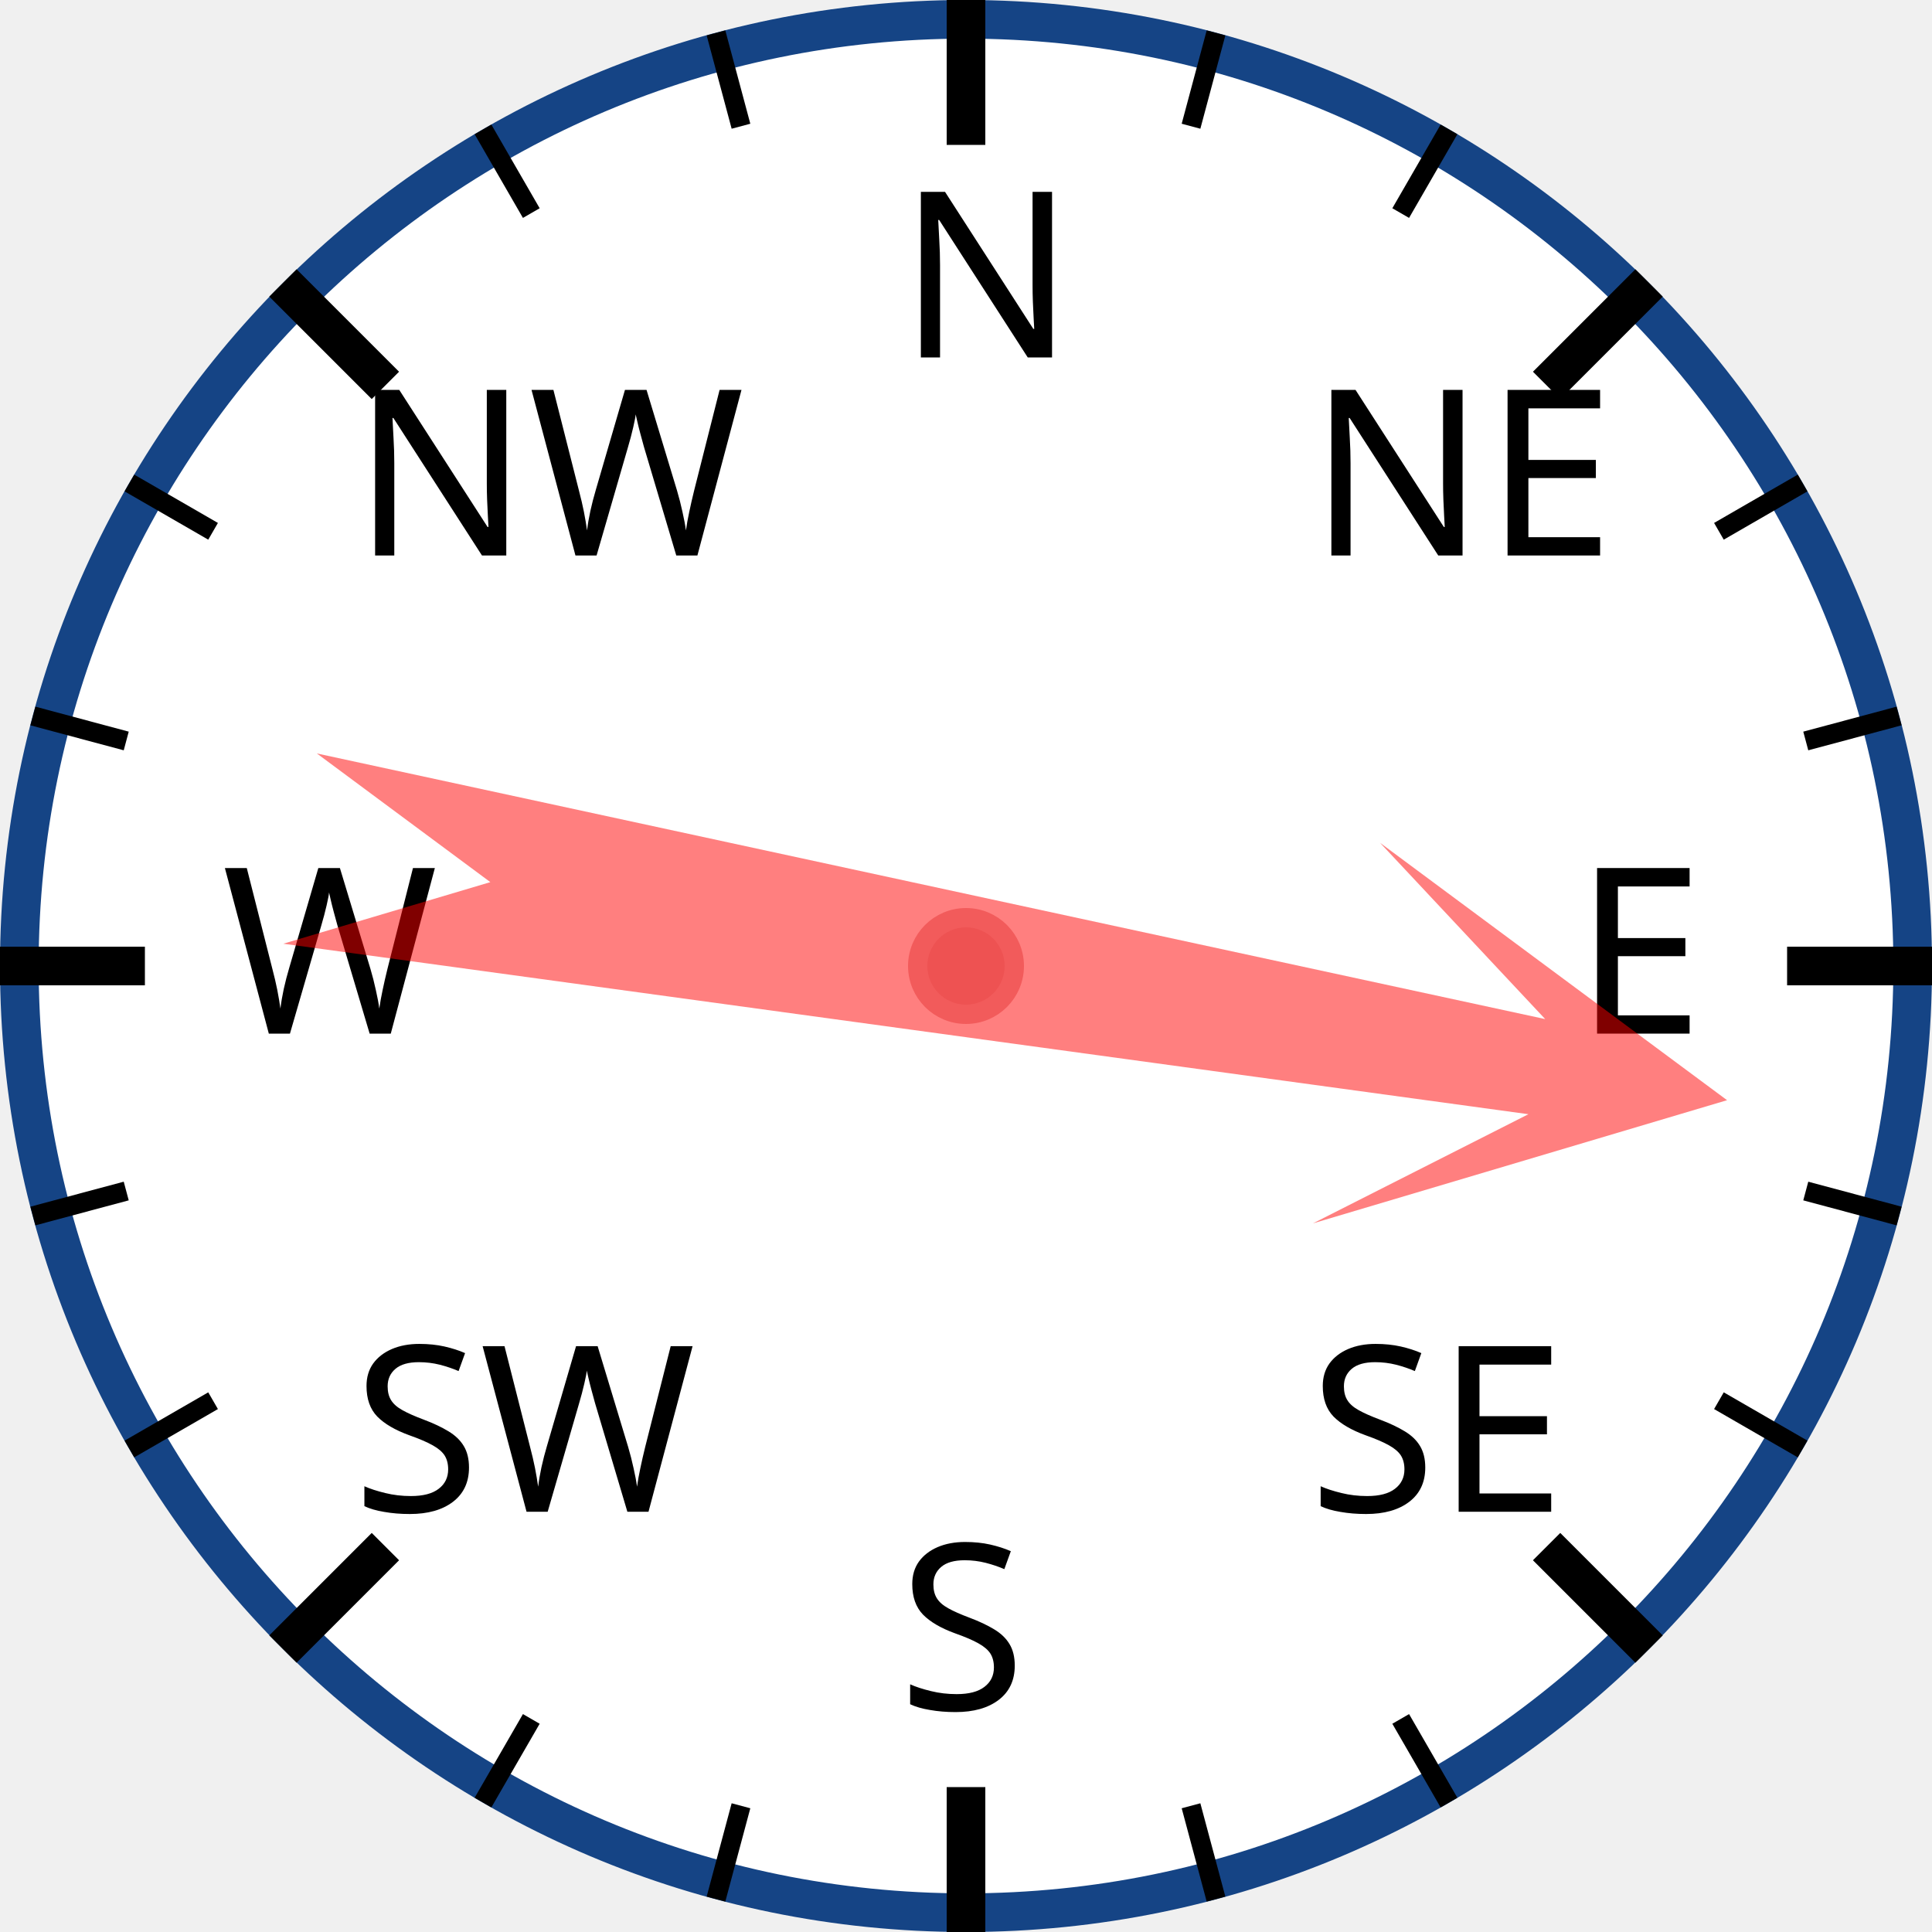
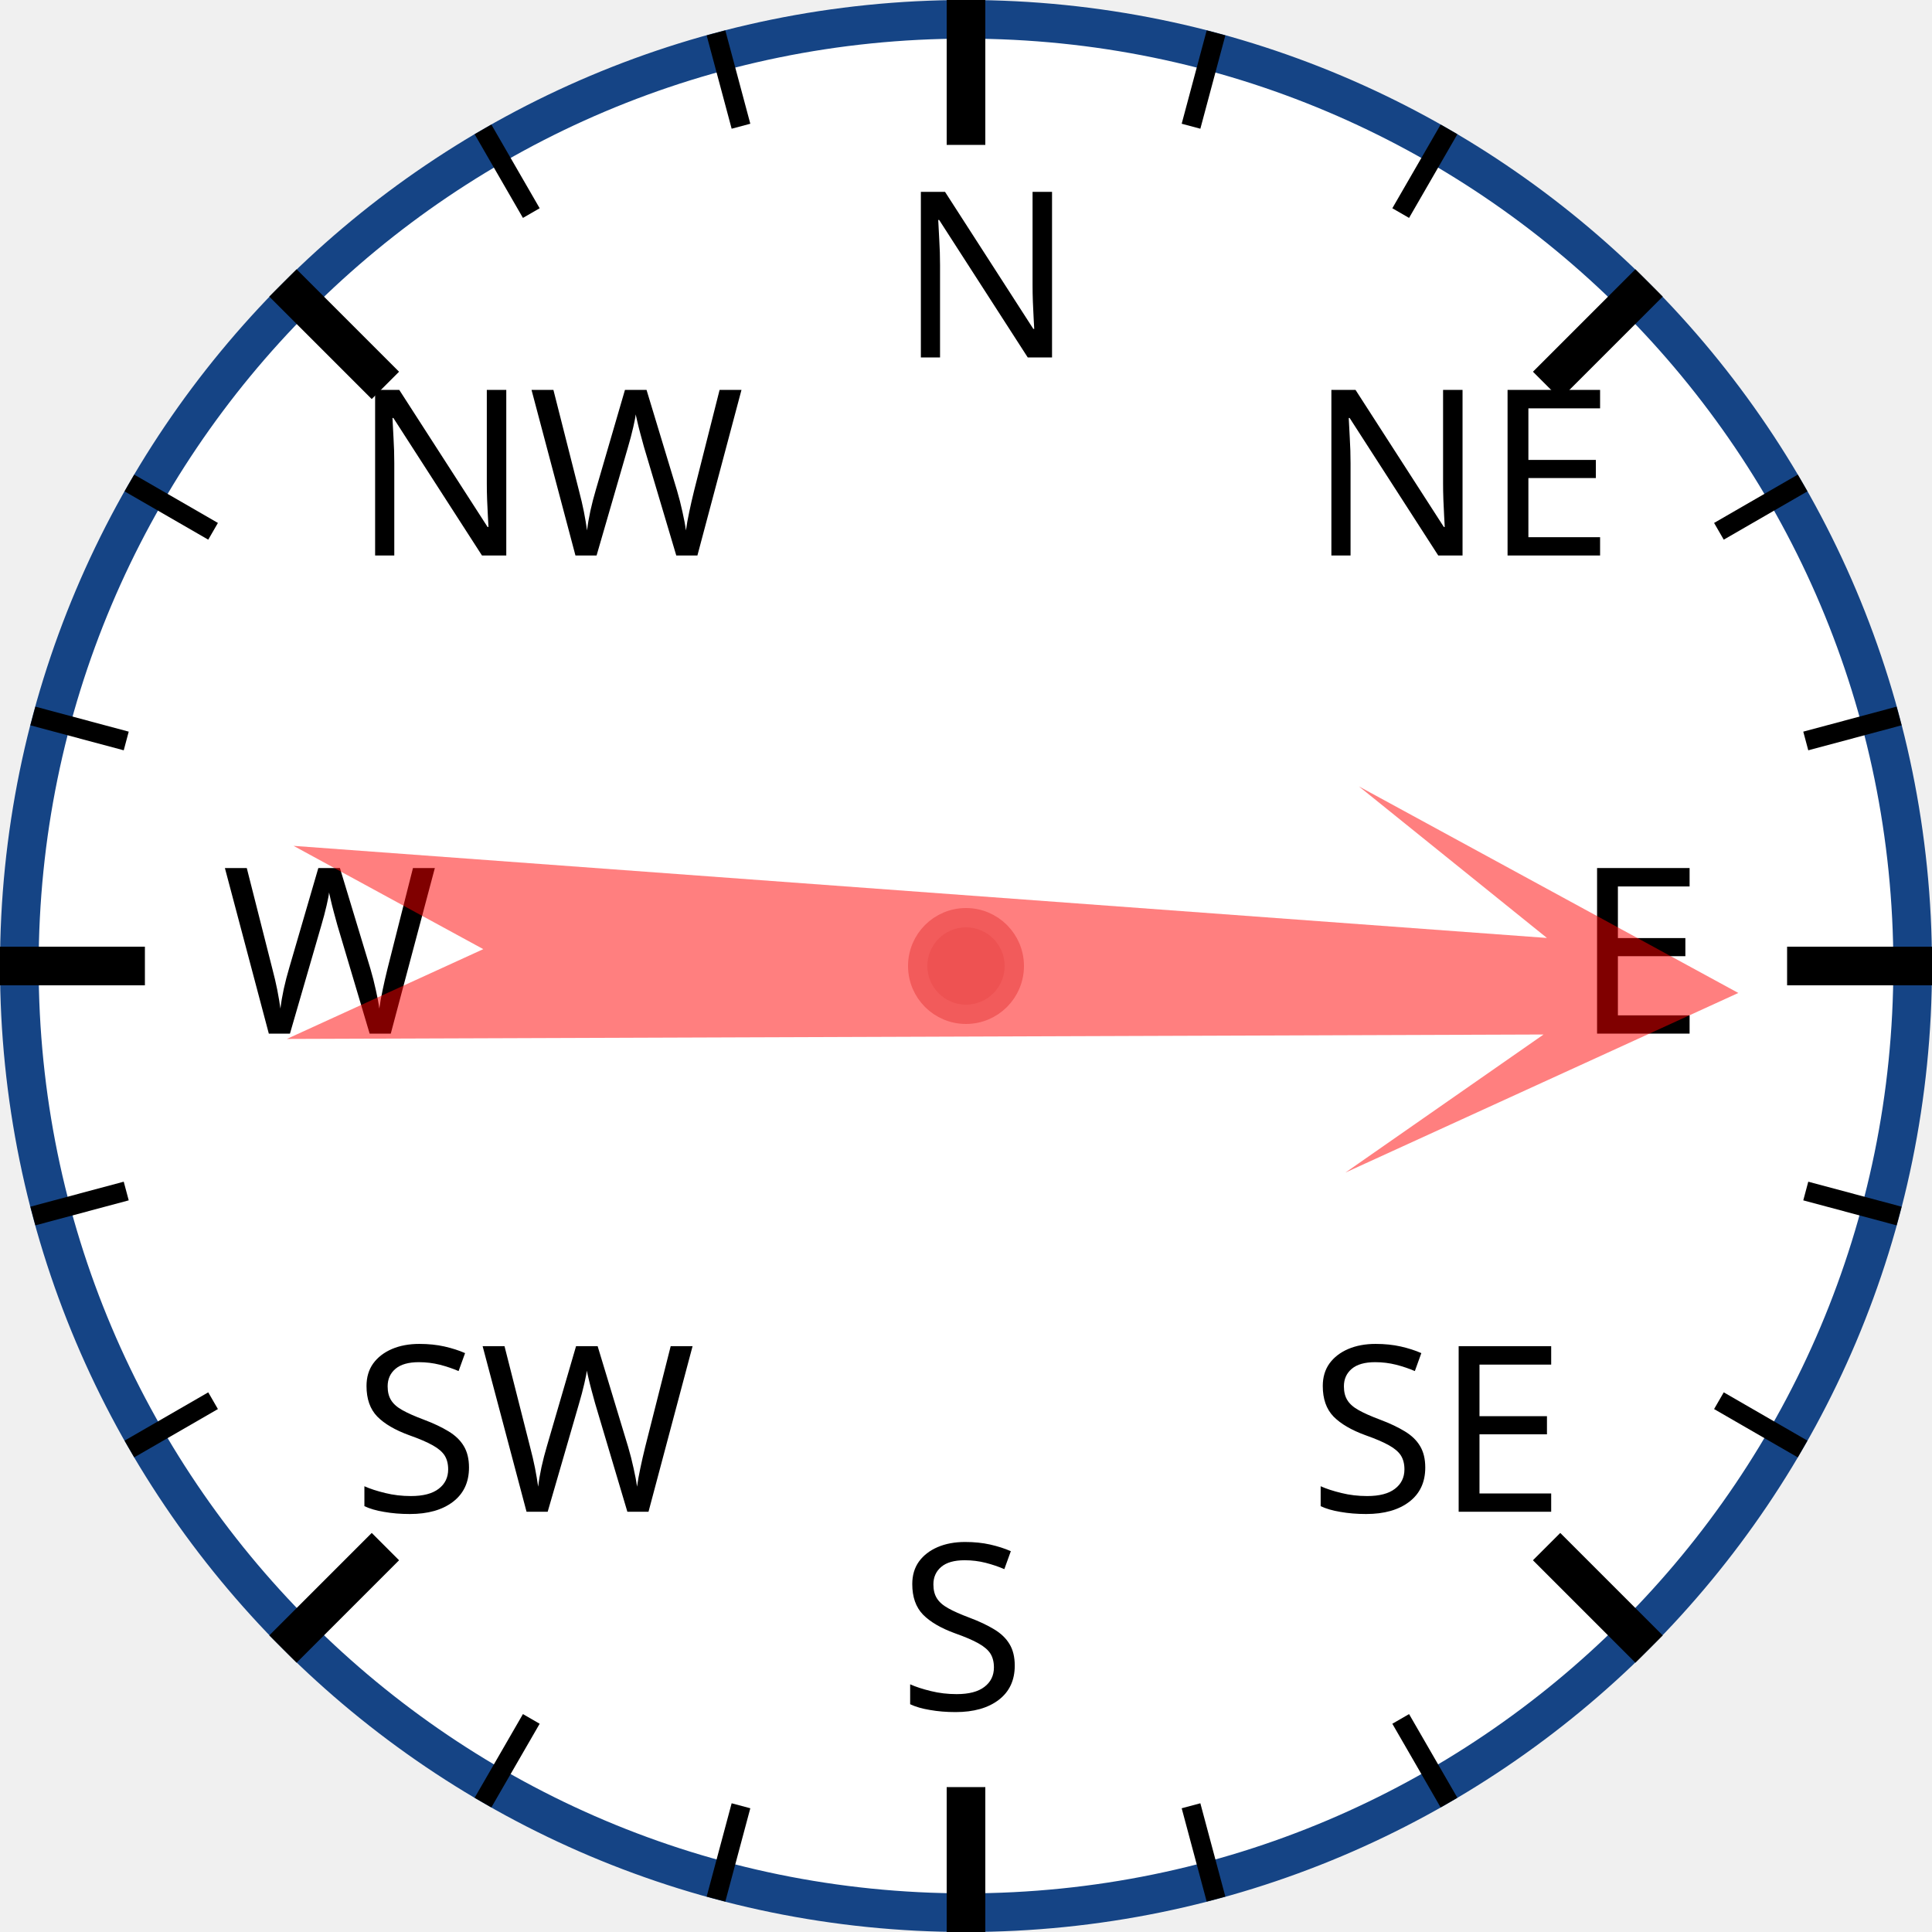
<svg xmlns="http://www.w3.org/2000/svg" width="120px" height="120px" viewBox="0 0 200 200">
  <circle cx="100" cy="100" r="98" style="fill: white; stroke: #154485; stroke-width: 4;" />
  <text x="93.0" y="37.0" style="font-family: sans-serif; font-size: 18pt;">N</text>
  <line x1="100.0" y1="0.0" x2="100.0" y2="15.0" style="stroke: black; stroke-width: 4;" />
  <line x1="74.118" y1="3.407" x2="76.706" y2="13.067" style="stroke: black; stroke-width: 2;" />
  <line x1="50" y1="13.397" x2="55" y2="22.058" style="stroke: black; stroke-width: 2;" />
  <text x="36.503" y="57.503" style="font-family: sans-serif; font-size: 18pt;">NW</text>
  <line x1="29.289" y1="29.289" x2="39.896" y2="39.896" style="stroke: black; stroke-width: 4;" />
  <line x1="13.397" y1="50" x2="22.058" y2="55" style="stroke: black; stroke-width: 2;" />
  <line x1="3.407" y1="74.118" x2="13.067" y2="76.706" style="stroke: black; stroke-width: 2;" />
  <text x="23.0" y="107.0" style="font-family: sans-serif; font-size: 18pt;">W</text>
  <line x1="0.0" y1="100.0" x2="15.0" y2="100.0" style="stroke: black; stroke-width: 4;" />
  <line x1="3.407" y1="125.882" x2="13.067" y2="123.294" style="stroke: black; stroke-width: 2;" />
  <line x1="13.397" y1="150" x2="22.058" y2="145" style="stroke: black; stroke-width: 2;" />
  <text x="36.503" y="156.497" style="font-family: sans-serif; font-size: 18pt;">SW</text>
  <line x1="29.289" y1="170.711" x2="39.896" y2="160.104" style="stroke: black; stroke-width: 4;" />
  <line x1="50" y1="186.603" x2="55" y2="177.942" style="stroke: black; stroke-width: 2;" />
  <line x1="74.118" y1="196.593" x2="76.706" y2="186.933" style="stroke: black; stroke-width: 2;" />
  <text x="93" y="177.0" style="font-family: sans-serif; font-size: 18pt;">S</text>
  <line x1="100" y1="200.0" x2="100" y2="185.0" style="stroke: black; stroke-width: 4;" />
  <line x1="125.882" y1="196.593" x2="123.294" y2="186.933" style="stroke: black; stroke-width: 2;" />
  <line x1="150.0" y1="186.603" x2="145.0" y2="177.942" style="stroke: black; stroke-width: 2;" />
  <text x="135.497" y="156.497" style="font-family: sans-serif; font-size: 18pt;">SE</text>
  <line x1="170.711" y1="170.711" x2="160.104" y2="160.104" style="stroke: black; stroke-width: 4;" />
  <line x1="186.603" y1="150" x2="177.942" y2="145" style="stroke: black; stroke-width: 2;" />
  <line x1="196.593" y1="125.882" x2="186.933" y2="123.294" style="stroke: black; stroke-width: 2;" />
  <text x="163.0" y="107" style="font-family: sans-serif; font-size: 18pt;">E</text>
  <line x1="200.0" y1="100" x2="185.0" y2="100" style="stroke: black; stroke-width: 4;" />
  <line x1="196.593" y1="74.118" x2="186.933" y2="76.706" style="stroke: black; stroke-width: 2;" />
  <line x1="186.603" y1="50" x2="177.942" y2="55" style="stroke: black; stroke-width: 2;" />
  <text x="135.497" y="57.503" style="font-family: sans-serif; font-size: 18pt;">NE</text>
  <line x1="170.711" y1="29.289" x2="160.104" y2="39.896" style="stroke: black; stroke-width: 4;" />
  <line x1="150" y1="13.397" x2="145" y2="22.058" style="stroke: black; stroke-width: 2;" />
  <line x1="125.882" y1="3.407" x2="123.294" y2="13.067" style="stroke: black; stroke-width: 2;" />
-   <polygon points="100 20 120 60 105 40 110 170 100 150 90 170 95 40 80 60" style="fill: red; fill-opacity: 0.5;" transform="rotate(100,100,100)" />
+   <polygon points="100 20 120 60 105 40 110 170 100 150 90 170 95 40 80 60" style="fill: red; fill-opacity: 0.5;" transform="rotate(92,100,100)" />
  <circle cx="100" cy="100" r="5" style="fill: #EE5252; stroke: #F25B5B; stroke-width: 2;" />
</svg>
